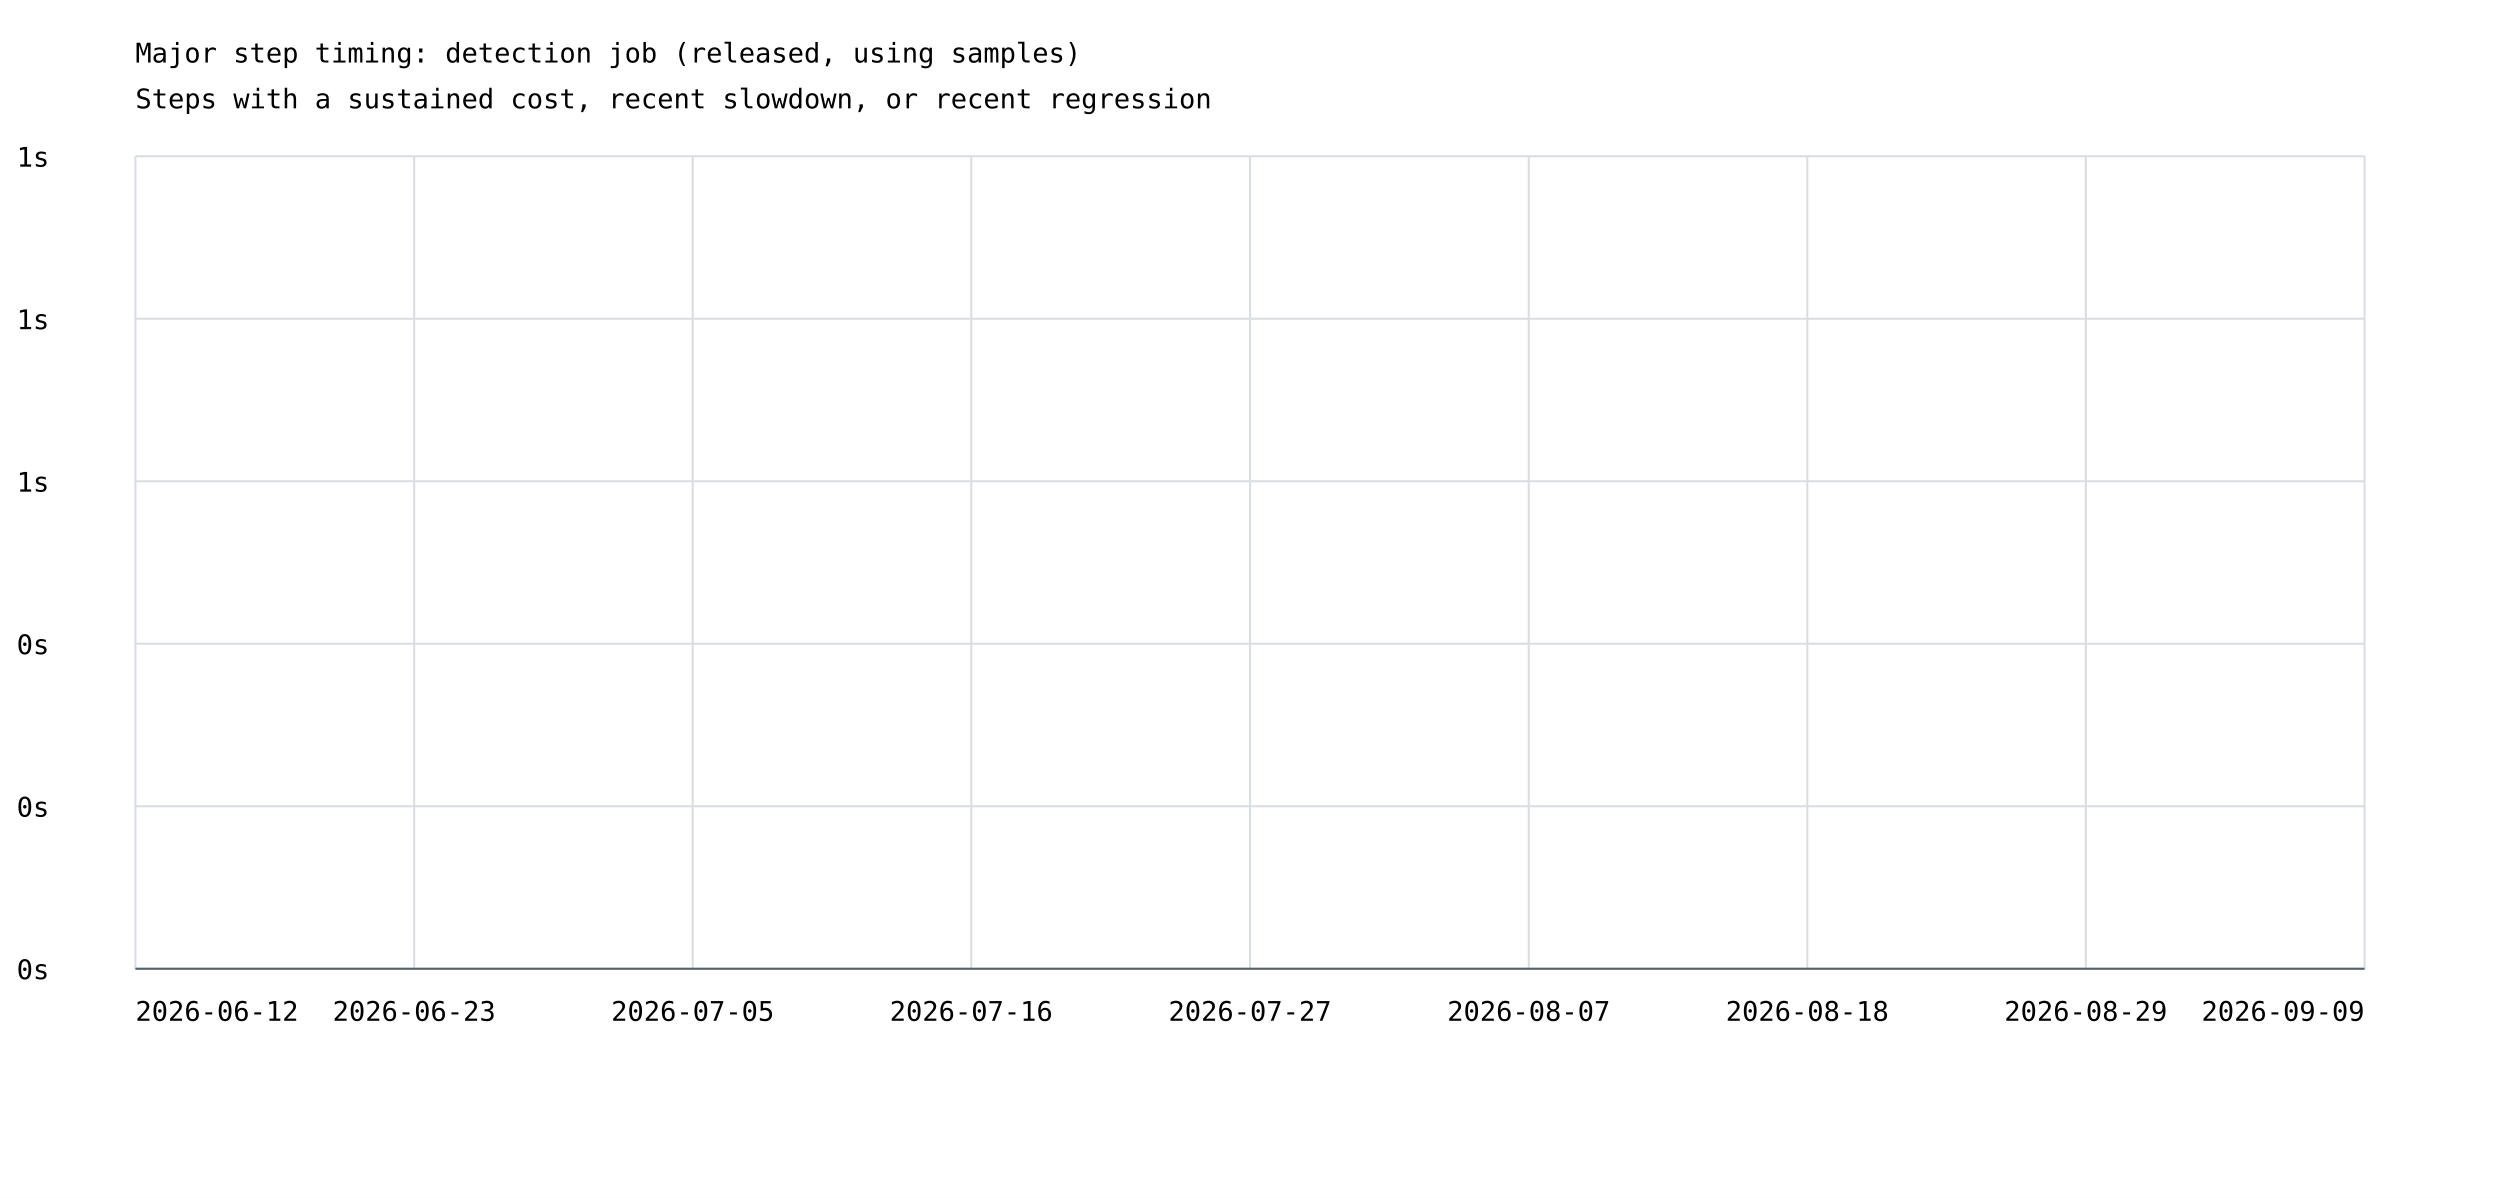
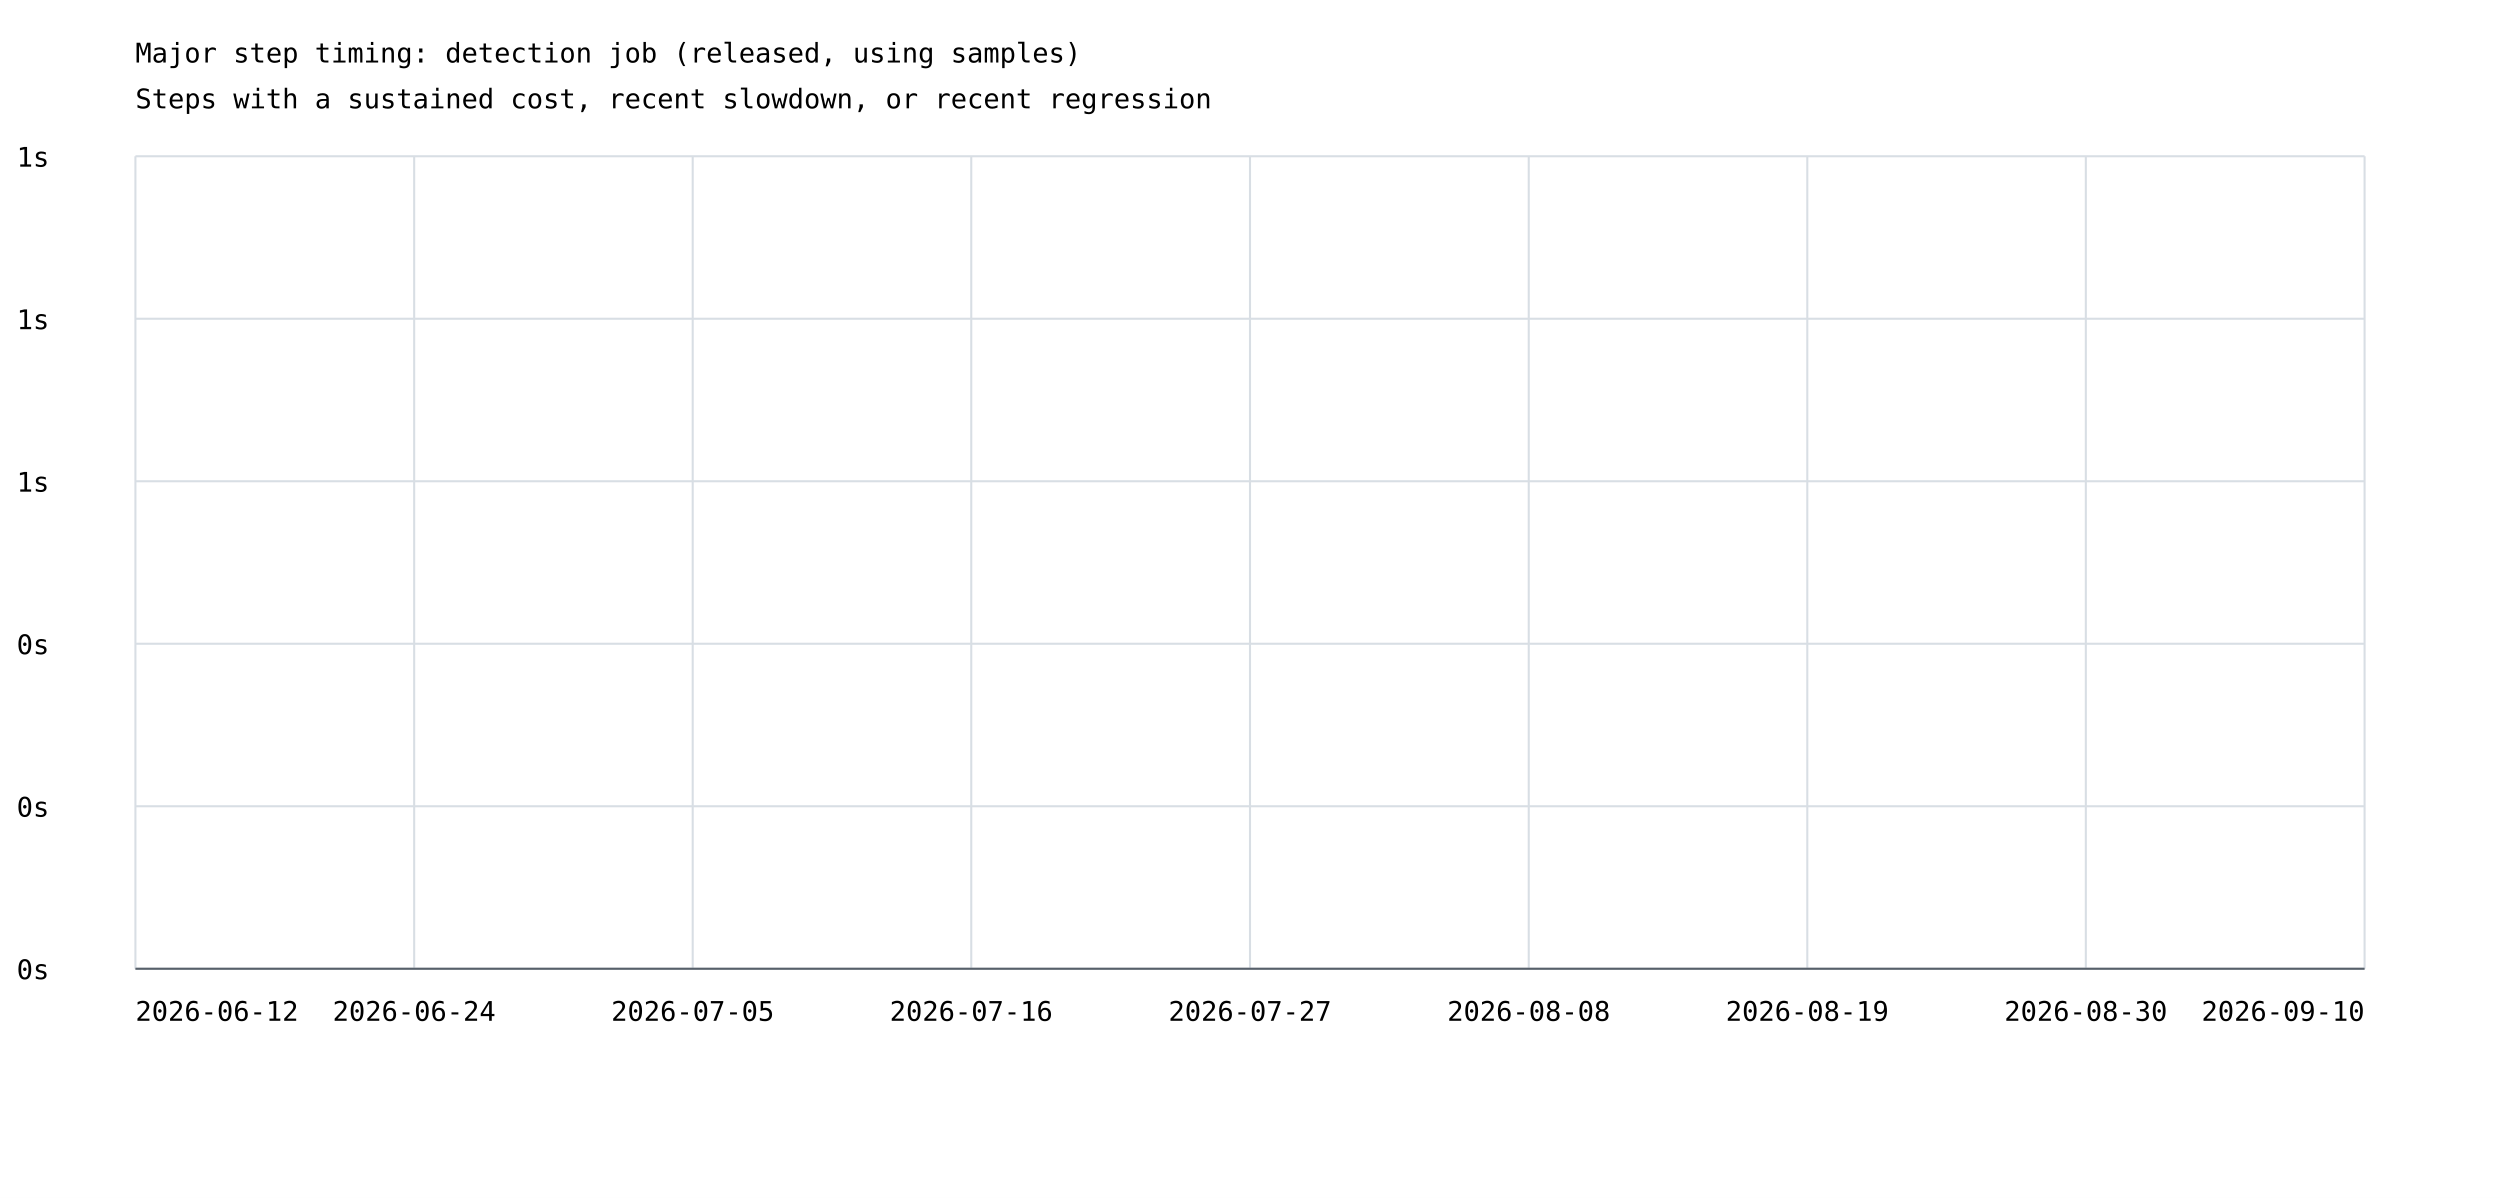
<svg xmlns="http://www.w3.org/2000/svg" width="1200" height="575" viewBox="0 0 1200 575">
  <rect width="100%" height="100%" fill="white" />
  <style>text{font-family:ui-monospace,monospace;font-size:13px}.axis{stroke:#57606a;stroke-width:1}.grid{stroke:#d8dee4;stroke-width:1}</style>
  <text x="65" y="30" font-size="20">Major step timing: detection job (released, using samples)</text>
  <text x="65" y="52">Steps with a sustained cost, recent slowdown, or recent regression</text>
  <line class="grid" x1="65" y1="465.0" x2="1135" y2="465.0" />
  <text x="8" y="470.0">0s</text>
  <line class="grid" x1="65" y1="387.0" x2="1135" y2="387.0" />
  <text x="8" y="392.0">0s</text>
  <line class="grid" x1="65" y1="309.0" x2="1135" y2="309.0" />
  <text x="8" y="314.0">0s</text>
  <line class="grid" x1="65" y1="231.0" x2="1135" y2="231.0" />
  <text x="8" y="236.0">1s</text>
  <line class="grid" x1="65" y1="153.0" x2="1135" y2="153.0" />
  <text x="8" y="158.0">1s</text>
  <line class="grid" x1="65" y1="75.0" x2="1135" y2="75.0" />
  <text x="8" y="80.0">1s</text>
  <line class="grid" x1="65.0" y1="75" x2="65.0" y2="465" />
  <line class="grid" x1="198.8" y1="75" x2="198.8" y2="465" />
  <line class="grid" x1="332.5" y1="75" x2="332.5" y2="465" />
  <line class="grid" x1="466.2" y1="75" x2="466.2" y2="465" />
  <line class="grid" x1="600.0" y1="75" x2="600.0" y2="465" />
  <line class="grid" x1="733.8" y1="75" x2="733.8" y2="465" />
  <line class="grid" x1="867.5" y1="75" x2="867.5" y2="465" />
  <line class="grid" x1="1001.2" y1="75" x2="1001.2" y2="465" />
  <line class="grid" x1="1135.0" y1="75" x2="1135.0" y2="465" />
  <text x="65.0" y="490" text-anchor="start">2026-06-12</text>
-   <text x="198.8" y="490" text-anchor="middle">2026-06-23</text>
+   <text x="198.8" y="490" text-anchor="middle">2026-06-24</text>
  <text x="332.5" y="490" text-anchor="middle">2026-07-05</text>
  <text x="466.2" y="490" text-anchor="middle">2026-07-16</text>
  <text x="600.0" y="490" text-anchor="middle">2026-07-27</text>
-   <text x="733.8" y="490" text-anchor="middle">2026-08-07</text>
-   <text x="867.5" y="490" text-anchor="middle">2026-08-18</text>
-   <text x="1001.2" y="490" text-anchor="middle">2026-08-29</text>
-   <text x="1135.0" y="490" text-anchor="end">2026-09-09</text>
+   <text x="733.8" y="490" text-anchor="middle">2026-08-08</text>
+   <text x="867.5" y="490" text-anchor="middle">2026-08-19</text>
+   <text x="1001.2" y="490" text-anchor="middle">2026-08-30</text>
+   <text x="1135.0" y="490" text-anchor="end">2026-09-10</text>
  <line class="axis" x1="65" y1="465" x2="1135" y2="465" />
</svg>
